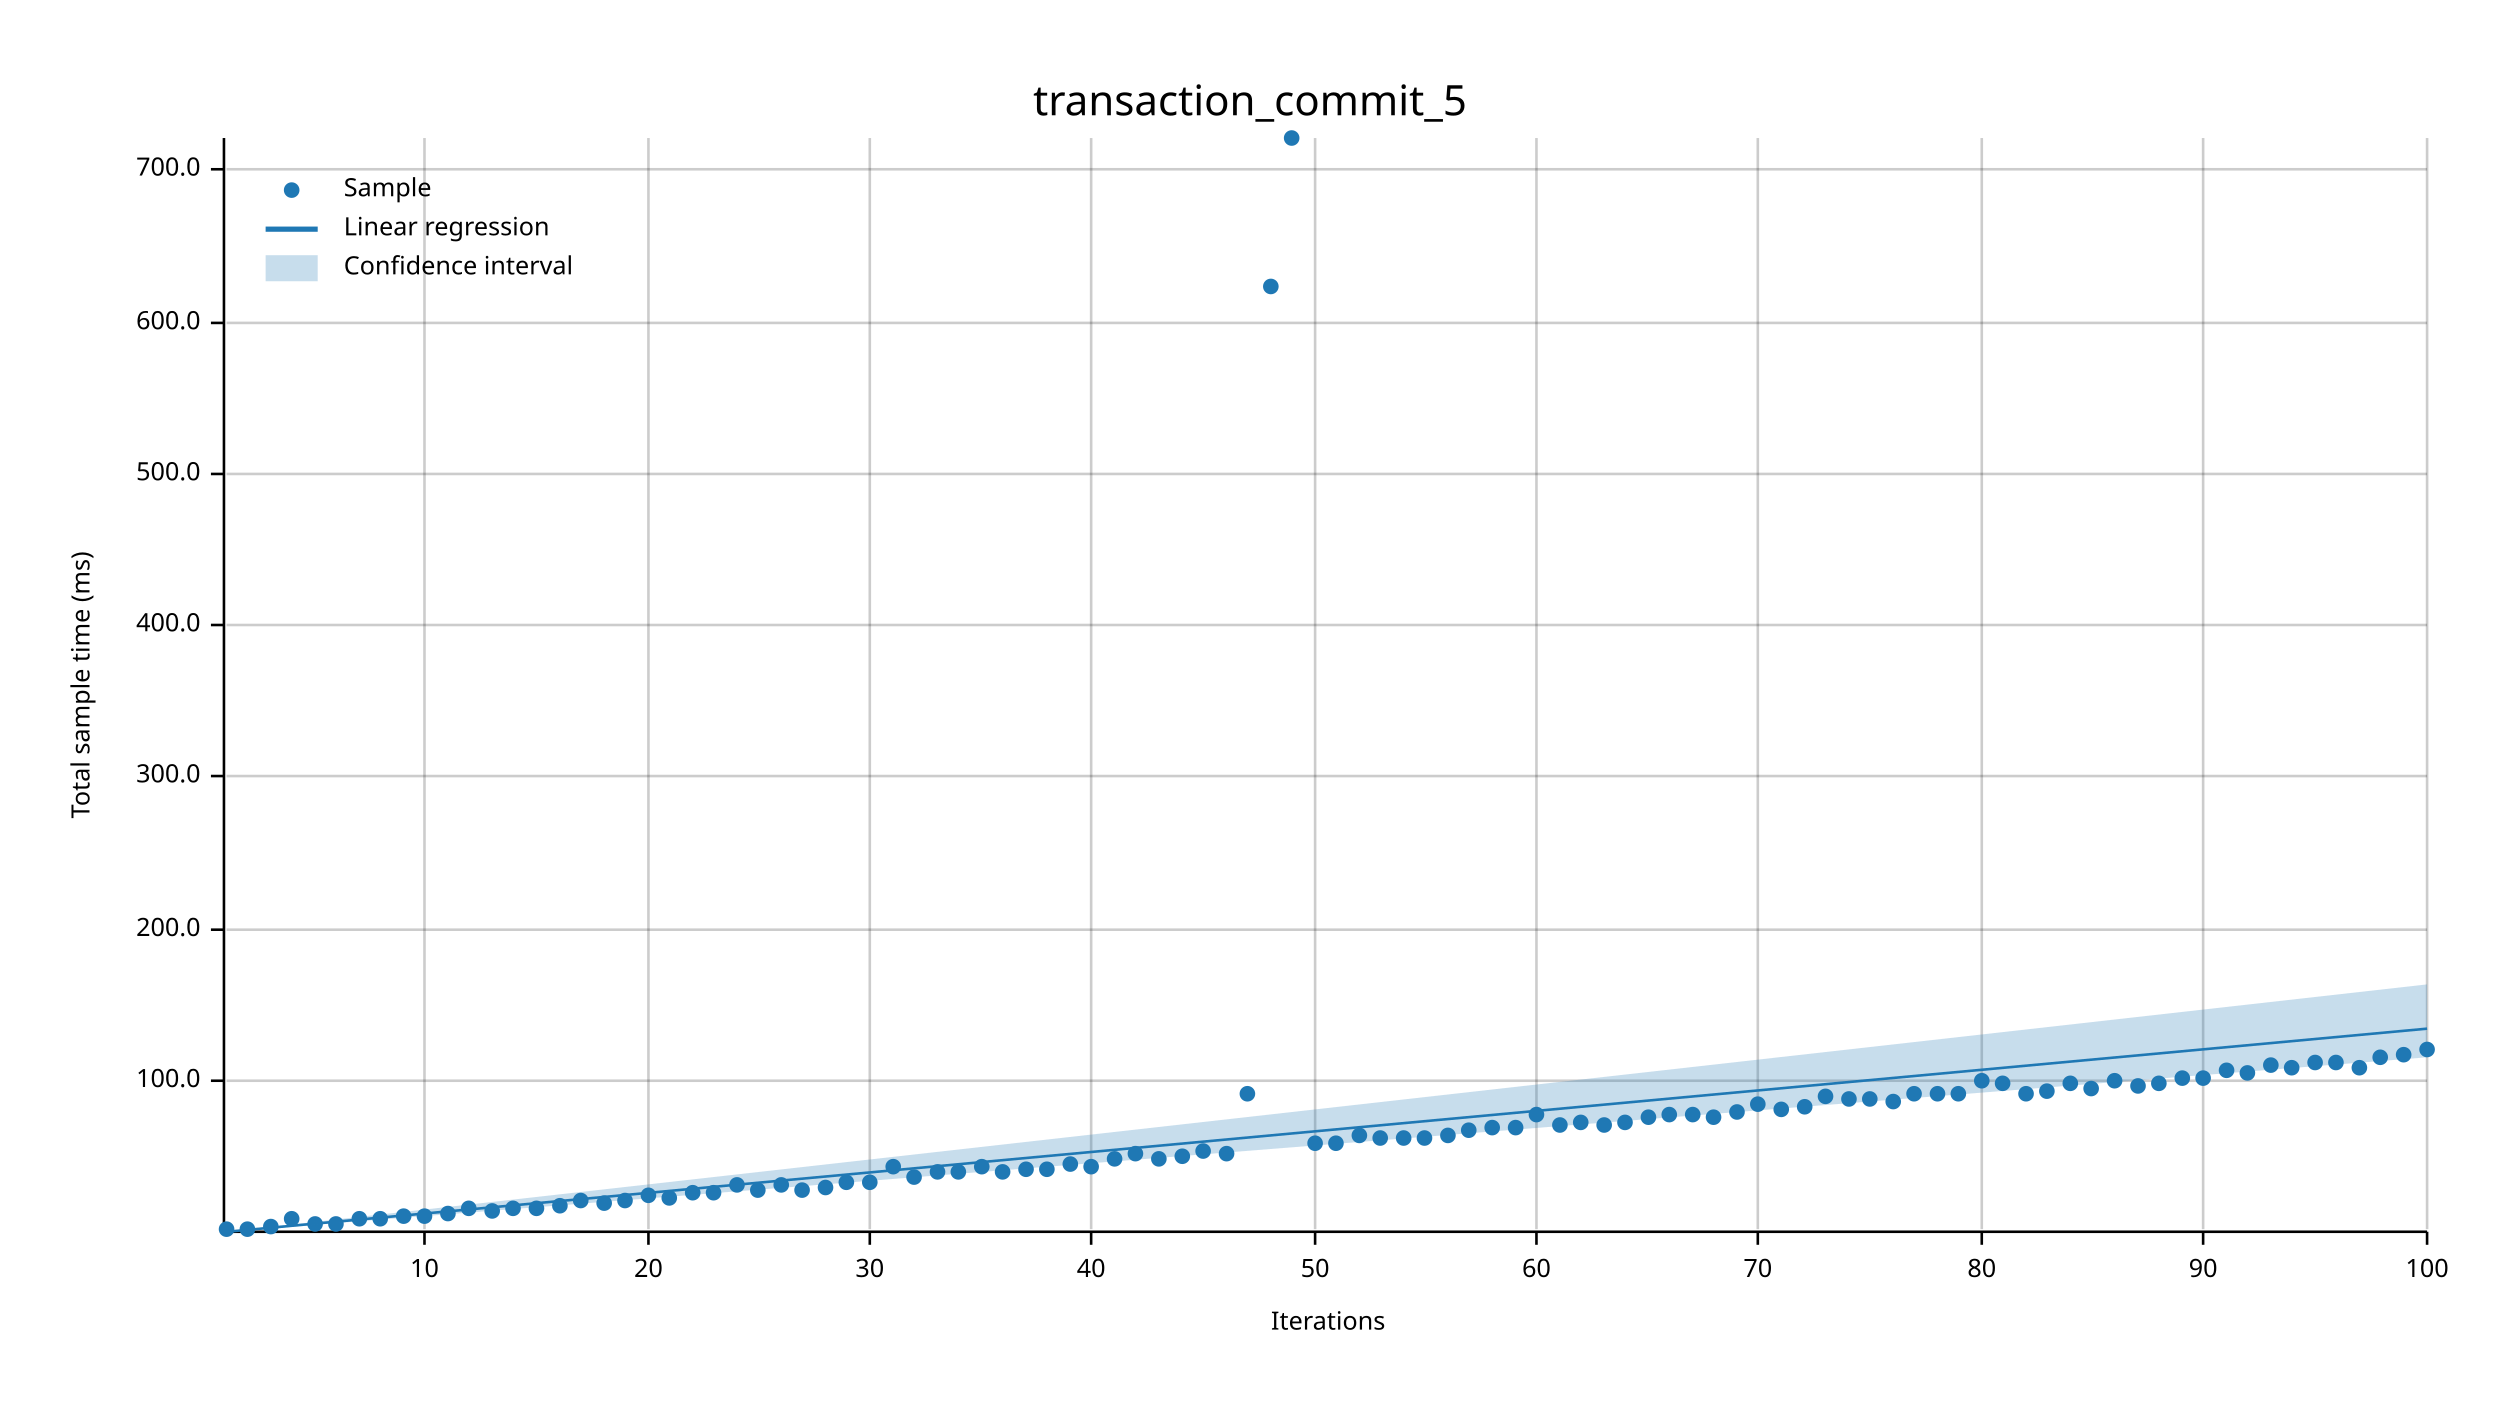
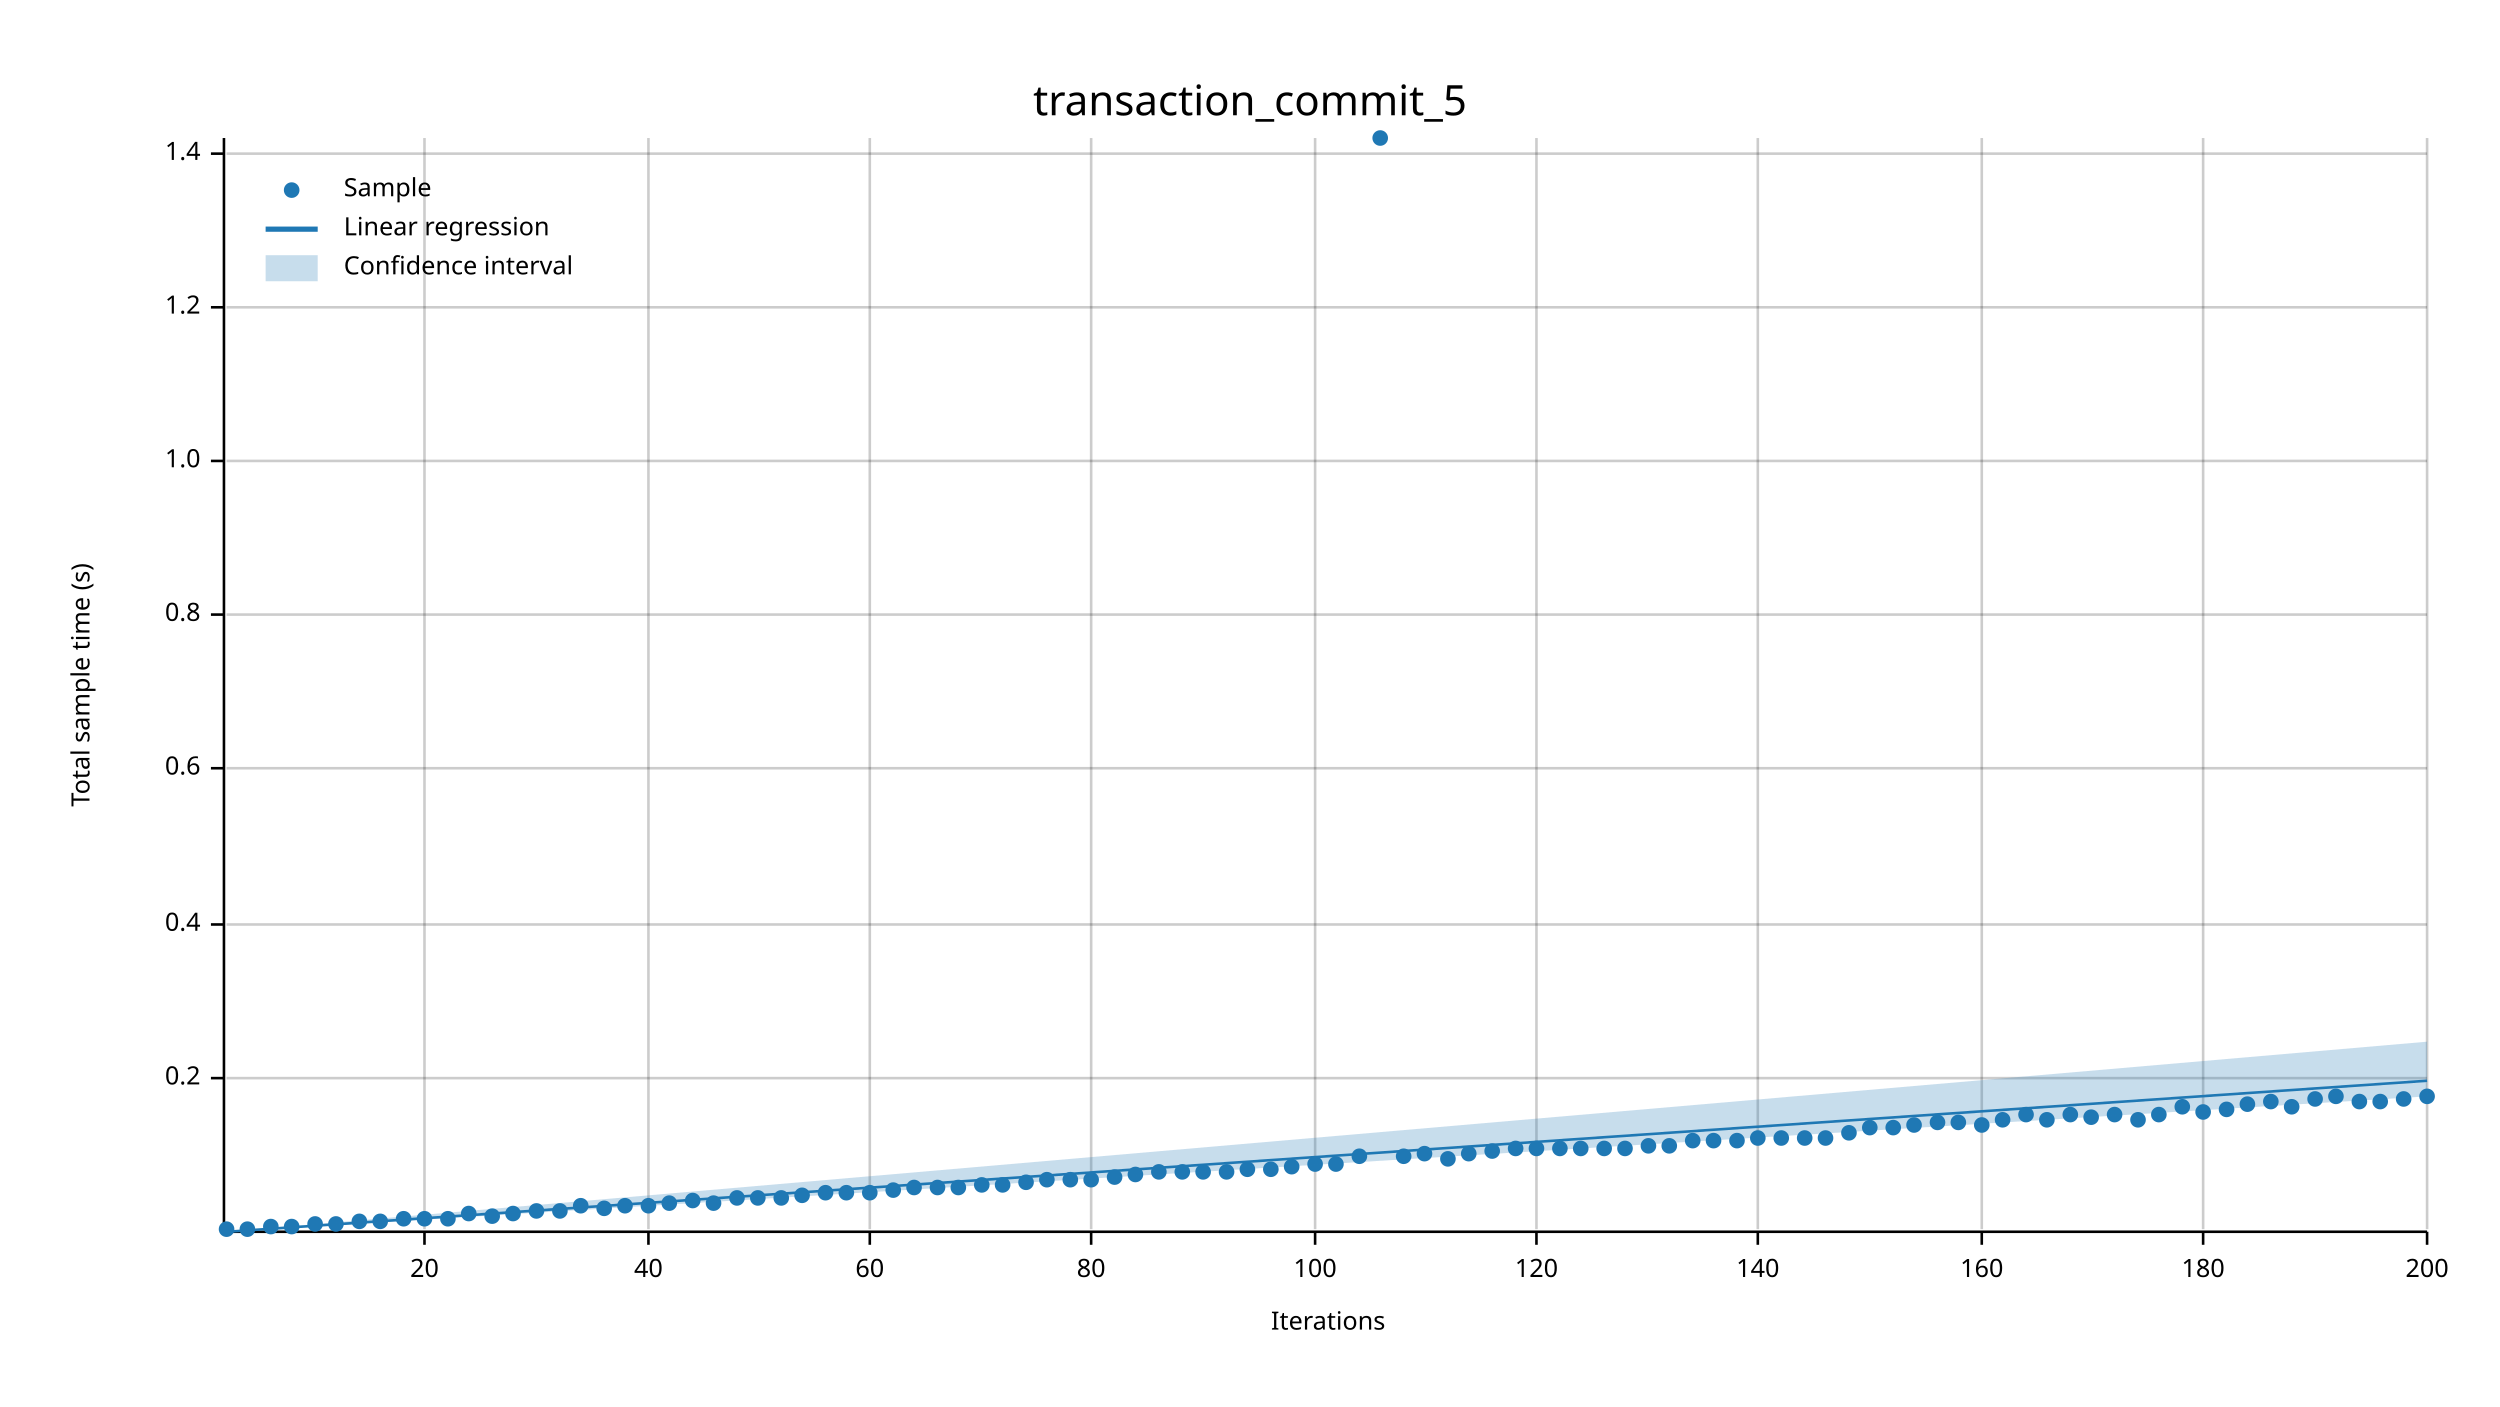
<svg xmlns="http://www.w3.org/2000/svg" width="960" height="540" viewBox="0 0 960 540">
  <text x="480" y="32" dy="0.76em" text-anchor="middle" font-family="sans-serif" font-size="16.129" opacity="1" fill="#000000">
transaction_commit_5
</text>
  <text x="27" y="263" dy="0.76em" text-anchor="middle" font-family="sans-serif" font-size="9.677" opacity="1" fill="#000000" transform="rotate(270, 27, 263)">
- Total sample time (ms)
+ Total sample time (s)
</text>
  <text x="510" y="513" dy="-0.5ex" text-anchor="middle" font-family="sans-serif" font-size="9.677" opacity="1" fill="#000000">
Iterations
</text>
  <line opacity="0.2" stroke="#000000" stroke-width="1" x1="163" y1="472" x2="163" y2="53" />
  <line opacity="0.2" stroke="#000000" stroke-width="1" x1="249" y1="472" x2="249" y2="53" />
  <line opacity="0.2" stroke="#000000" stroke-width="1" x1="334" y1="472" x2="334" y2="53" />
  <line opacity="0.2" stroke="#000000" stroke-width="1" x1="419" y1="472" x2="419" y2="53" />
  <line opacity="0.2" stroke="#000000" stroke-width="1" x1="505" y1="472" x2="505" y2="53" />
  <line opacity="0.2" stroke="#000000" stroke-width="1" x1="590" y1="472" x2="590" y2="53" />
  <line opacity="0.2" stroke="#000000" stroke-width="1" x1="675" y1="472" x2="675" y2="53" />
  <line opacity="0.2" stroke="#000000" stroke-width="1" x1="761" y1="472" x2="761" y2="53" />
  <line opacity="0.2" stroke="#000000" stroke-width="1" x1="846" y1="472" x2="846" y2="53" />
  <line opacity="0.2" stroke="#000000" stroke-width="1" x1="932" y1="472" x2="932" y2="53" />
-   <line opacity="0.2" stroke="#000000" stroke-width="1" x1="87" y1="415" x2="932" y2="415" />
-   <line opacity="0.2" stroke="#000000" stroke-width="1" x1="87" y1="357" x2="932" y2="357" />
-   <line opacity="0.2" stroke="#000000" stroke-width="1" x1="87" y1="298" x2="932" y2="298" />
-   <line opacity="0.2" stroke="#000000" stroke-width="1" x1="87" y1="240" x2="932" y2="240" />
-   <line opacity="0.2" stroke="#000000" stroke-width="1" x1="87" y1="182" x2="932" y2="182" />
-   <line opacity="0.2" stroke="#000000" stroke-width="1" x1="87" y1="124" x2="932" y2="124" />
-   <line opacity="0.2" stroke="#000000" stroke-width="1" x1="87" y1="65" x2="932" y2="65" />
+   <line opacity="0.2" stroke="#000000" stroke-width="1" x1="87" y1="414" x2="932" y2="414" />
+   <line opacity="0.2" stroke="#000000" stroke-width="1" x1="87" y1="355" x2="932" y2="355" />
+   <line opacity="0.2" stroke="#000000" stroke-width="1" x1="87" y1="295" x2="932" y2="295" />
+   <line opacity="0.2" stroke="#000000" stroke-width="1" x1="87" y1="236" x2="932" y2="236" />
+   <line opacity="0.2" stroke="#000000" stroke-width="1" x1="87" y1="177" x2="932" y2="177" />
+   <line opacity="0.2" stroke="#000000" stroke-width="1" x1="87" y1="118" x2="932" y2="118" />
+   <line opacity="0.2" stroke="#000000" stroke-width="1" x1="87" y1="59" x2="932" y2="59" />
  <polyline fill="none" opacity="1" stroke="#000000" stroke-width="1" points="86,53 86,472 " />
-   <text x="77" y="415" dy="0.5ex" text-anchor="end" font-family="sans-serif" font-size="9.677" opacity="1" fill="#000000">
- 100.0
- </text>
-   <polyline fill="none" opacity="1" stroke="#000000" stroke-width="1" points="81,415 86,415 " />
-   <text x="77" y="357" dy="0.5ex" text-anchor="end" font-family="sans-serif" font-size="9.677" opacity="1" fill="#000000">
- 200.0
- </text>
-   <polyline fill="none" opacity="1" stroke="#000000" stroke-width="1" points="81,357 86,357 " />
-   <text x="77" y="298" dy="0.5ex" text-anchor="end" font-family="sans-serif" font-size="9.677" opacity="1" fill="#000000">
- 300.0
- </text>
-   <polyline fill="none" opacity="1" stroke="#000000" stroke-width="1" points="81,298 86,298 " />
-   <text x="77" y="240" dy="0.5ex" text-anchor="end" font-family="sans-serif" font-size="9.677" opacity="1" fill="#000000">
- 400.0
- </text>
-   <polyline fill="none" opacity="1" stroke="#000000" stroke-width="1" points="81,240 86,240 " />
-   <text x="77" y="182" dy="0.5ex" text-anchor="end" font-family="sans-serif" font-size="9.677" opacity="1" fill="#000000">
- 500.0
- </text>
-   <polyline fill="none" opacity="1" stroke="#000000" stroke-width="1" points="81,182 86,182 " />
-   <text x="77" y="124" dy="0.5ex" text-anchor="end" font-family="sans-serif" font-size="9.677" opacity="1" fill="#000000">
- 600.0
- </text>
-   <polyline fill="none" opacity="1" stroke="#000000" stroke-width="1" points="81,124 86,124 " />
-   <text x="77" y="65" dy="0.5ex" text-anchor="end" font-family="sans-serif" font-size="9.677" opacity="1" fill="#000000">
- 700.0
- </text>
-   <polyline fill="none" opacity="1" stroke="#000000" stroke-width="1" points="81,65 86,65 " />
+   <text x="77" y="414" dy="0.5ex" text-anchor="end" font-family="sans-serif" font-size="9.677" opacity="1" fill="#000000">
+ 0.2
+ </text>
+   <polyline fill="none" opacity="1" stroke="#000000" stroke-width="1" points="81,414 86,414 " />
+   <text x="77" y="355" dy="0.5ex" text-anchor="end" font-family="sans-serif" font-size="9.677" opacity="1" fill="#000000">
+ 0.4
+ </text>
+   <polyline fill="none" opacity="1" stroke="#000000" stroke-width="1" points="81,355 86,355 " />
+   <text x="77" y="295" dy="0.5ex" text-anchor="end" font-family="sans-serif" font-size="9.677" opacity="1" fill="#000000">
+ 0.6
+ </text>
+   <polyline fill="none" opacity="1" stroke="#000000" stroke-width="1" points="81,295 86,295 " />
+   <text x="77" y="236" dy="0.5ex" text-anchor="end" font-family="sans-serif" font-size="9.677" opacity="1" fill="#000000">
+ 0.8
+ </text>
+   <polyline fill="none" opacity="1" stroke="#000000" stroke-width="1" points="81,236 86,236 " />
+   <text x="77" y="177" dy="0.5ex" text-anchor="end" font-family="sans-serif" font-size="9.677" opacity="1" fill="#000000">
+ 1.0
+ </text>
+   <polyline fill="none" opacity="1" stroke="#000000" stroke-width="1" points="81,177 86,177 " />
+   <text x="77" y="118" dy="0.5ex" text-anchor="end" font-family="sans-serif" font-size="9.677" opacity="1" fill="#000000">
+ 1.2
+ </text>
+   <polyline fill="none" opacity="1" stroke="#000000" stroke-width="1" points="81,118 86,118 " />
+   <text x="77" y="59" dy="0.5ex" text-anchor="end" font-family="sans-serif" font-size="9.677" opacity="1" fill="#000000">
+ 1.4
+ </text>
+   <polyline fill="none" opacity="1" stroke="#000000" stroke-width="1" points="81,59 86,59 " />
  <polyline fill="none" opacity="1" stroke="#000000" stroke-width="1" points="87,473 932,473 " />
  <text x="163" y="483" dy="0.76em" text-anchor="middle" font-family="sans-serif" font-size="9.677" opacity="1" fill="#000000">
- 10
+ 20
</text>
  <polyline fill="none" opacity="1" stroke="#000000" stroke-width="1" points="163,473 163,478 " />
  <text x="249" y="483" dy="0.76em" text-anchor="middle" font-family="sans-serif" font-size="9.677" opacity="1" fill="#000000">
- 20
+ 40
</text>
  <polyline fill="none" opacity="1" stroke="#000000" stroke-width="1" points="249,473 249,478 " />
  <text x="334" y="483" dy="0.76em" text-anchor="middle" font-family="sans-serif" font-size="9.677" opacity="1" fill="#000000">
- 30
+ 60
</text>
  <polyline fill="none" opacity="1" stroke="#000000" stroke-width="1" points="334,473 334,478 " />
  <text x="419" y="483" dy="0.76em" text-anchor="middle" font-family="sans-serif" font-size="9.677" opacity="1" fill="#000000">
- 40
+ 80
</text>
  <polyline fill="none" opacity="1" stroke="#000000" stroke-width="1" points="419,473 419,478 " />
  <text x="505" y="483" dy="0.76em" text-anchor="middle" font-family="sans-serif" font-size="9.677" opacity="1" fill="#000000">
- 50
+ 100
</text>
  <polyline fill="none" opacity="1" stroke="#000000" stroke-width="1" points="505,473 505,478 " />
  <text x="590" y="483" dy="0.76em" text-anchor="middle" font-family="sans-serif" font-size="9.677" opacity="1" fill="#000000">
- 60
+ 120
</text>
  <polyline fill="none" opacity="1" stroke="#000000" stroke-width="1" points="590,473 590,478 " />
  <text x="675" y="483" dy="0.76em" text-anchor="middle" font-family="sans-serif" font-size="9.677" opacity="1" fill="#000000">
- 70
+ 140
</text>
  <polyline fill="none" opacity="1" stroke="#000000" stroke-width="1" points="675,473 675,478 " />
  <text x="761" y="483" dy="0.76em" text-anchor="middle" font-family="sans-serif" font-size="9.677" opacity="1" fill="#000000">
- 80
+ 160
</text>
  <polyline fill="none" opacity="1" stroke="#000000" stroke-width="1" points="761,473 761,478 " />
  <text x="846" y="483" dy="0.76em" text-anchor="middle" font-family="sans-serif" font-size="9.677" opacity="1" fill="#000000">
- 90
+ 180
</text>
  <polyline fill="none" opacity="1" stroke="#000000" stroke-width="1" points="846,473 846,478 " />
  <text x="932" y="483" dy="0.76em" text-anchor="middle" font-family="sans-serif" font-size="9.677" opacity="1" fill="#000000">
- 100
+ 200
</text>
  <polyline fill="none" opacity="1" stroke="#000000" stroke-width="1" points="932,473 932,478 " />
  <circle cx="87" cy="472" r="3" opacity="1" fill="#1F78B4" stroke="none" stroke-width="1" />
  <circle cx="95" cy="472" r="3" opacity="1" fill="#1F78B4" stroke="none" stroke-width="1" />
  <circle cx="104" cy="471" r="3" opacity="1" fill="#1F78B4" stroke="none" stroke-width="1" />
-   <circle cx="112" cy="468" r="3" opacity="1" fill="#1F78B4" stroke="none" stroke-width="1" />
+   <circle cx="112" cy="471" r="3" opacity="1" fill="#1F78B4" stroke="none" stroke-width="1" />
  <circle cx="121" cy="470" r="3" opacity="1" fill="#1F78B4" stroke="none" stroke-width="1" />
  <circle cx="129" cy="470" r="3" opacity="1" fill="#1F78B4" stroke="none" stroke-width="1" />
-   <circle cx="138" cy="468" r="3" opacity="1" fill="#1F78B4" stroke="none" stroke-width="1" />
-   <circle cx="146" cy="468" r="3" opacity="1" fill="#1F78B4" stroke="none" stroke-width="1" />
-   <circle cx="155" cy="467" r="3" opacity="1" fill="#1F78B4" stroke="none" stroke-width="1" />
-   <circle cx="163" cy="467" r="3" opacity="1" fill="#1F78B4" stroke="none" stroke-width="1" />
-   <circle cx="172" cy="466" r="3" opacity="1" fill="#1F78B4" stroke="none" stroke-width="1" />
-   <circle cx="180" cy="464" r="3" opacity="1" fill="#1F78B4" stroke="none" stroke-width="1" />
-   <circle cx="189" cy="465" r="3" opacity="1" fill="#1F78B4" stroke="none" stroke-width="1" />
-   <circle cx="197" cy="464" r="3" opacity="1" fill="#1F78B4" stroke="none" stroke-width="1" />
-   <circle cx="206" cy="464" r="3" opacity="1" fill="#1F78B4" stroke="none" stroke-width="1" />
-   <circle cx="215" cy="463" r="3" opacity="1" fill="#1F78B4" stroke="none" stroke-width="1" />
-   <circle cx="223" cy="461" r="3" opacity="1" fill="#1F78B4" stroke="none" stroke-width="1" />
-   <circle cx="232" cy="462" r="3" opacity="1" fill="#1F78B4" stroke="none" stroke-width="1" />
-   <circle cx="240" cy="461" r="3" opacity="1" fill="#1F78B4" stroke="none" stroke-width="1" />
-   <circle cx="249" cy="459" r="3" opacity="1" fill="#1F78B4" stroke="none" stroke-width="1" />
-   <circle cx="257" cy="460" r="3" opacity="1" fill="#1F78B4" stroke="none" stroke-width="1" />
-   <circle cx="266" cy="458" r="3" opacity="1" fill="#1F78B4" stroke="none" stroke-width="1" />
-   <circle cx="274" cy="458" r="3" opacity="1" fill="#1F78B4" stroke="none" stroke-width="1" />
-   <circle cx="283" cy="455" r="3" opacity="1" fill="#1F78B4" stroke="none" stroke-width="1" />
-   <circle cx="291" cy="457" r="3" opacity="1" fill="#1F78B4" stroke="none" stroke-width="1" />
-   <circle cx="300" cy="455" r="3" opacity="1" fill="#1F78B4" stroke="none" stroke-width="1" />
-   <circle cx="308" cy="457" r="3" opacity="1" fill="#1F78B4" stroke="none" stroke-width="1" />
-   <circle cx="317" cy="456" r="3" opacity="1" fill="#1F78B4" stroke="none" stroke-width="1" />
-   <circle cx="325" cy="454" r="3" opacity="1" fill="#1F78B4" stroke="none" stroke-width="1" />
-   <circle cx="334" cy="454" r="3" opacity="1" fill="#1F78B4" stroke="none" stroke-width="1" />
-   <circle cx="343" cy="448" r="3" opacity="1" fill="#1F78B4" stroke="none" stroke-width="1" />
-   <circle cx="351" cy="452" r="3" opacity="1" fill="#1F78B4" stroke="none" stroke-width="1" />
-   <circle cx="360" cy="450" r="3" opacity="1" fill="#1F78B4" stroke="none" stroke-width="1" />
-   <circle cx="368" cy="450" r="3" opacity="1" fill="#1F78B4" stroke="none" stroke-width="1" />
-   <circle cx="377" cy="448" r="3" opacity="1" fill="#1F78B4" stroke="none" stroke-width="1" />
-   <circle cx="385" cy="450" r="3" opacity="1" fill="#1F78B4" stroke="none" stroke-width="1" />
-   <circle cx="394" cy="449" r="3" opacity="1" fill="#1F78B4" stroke="none" stroke-width="1" />
-   <circle cx="402" cy="449" r="3" opacity="1" fill="#1F78B4" stroke="none" stroke-width="1" />
-   <circle cx="411" cy="447" r="3" opacity="1" fill="#1F78B4" stroke="none" stroke-width="1" />
-   <circle cx="419" cy="448" r="3" opacity="1" fill="#1F78B4" stroke="none" stroke-width="1" />
-   <circle cx="428" cy="445" r="3" opacity="1" fill="#1F78B4" stroke="none" stroke-width="1" />
-   <circle cx="436" cy="443" r="3" opacity="1" fill="#1F78B4" stroke="none" stroke-width="1" />
-   <circle cx="445" cy="445" r="3" opacity="1" fill="#1F78B4" stroke="none" stroke-width="1" />
-   <circle cx="454" cy="444" r="3" opacity="1" fill="#1F78B4" stroke="none" stroke-width="1" />
-   <circle cx="462" cy="442" r="3" opacity="1" fill="#1F78B4" stroke="none" stroke-width="1" />
-   <circle cx="471" cy="443" r="3" opacity="1" fill="#1F78B4" stroke="none" stroke-width="1" />
-   <circle cx="479" cy="420" r="3" opacity="1" fill="#1F78B4" stroke="none" stroke-width="1" />
-   <circle cx="488" cy="110" r="3" opacity="1" fill="#1F78B4" stroke="none" stroke-width="1" />
-   <circle cx="496" cy="53" r="3" opacity="1" fill="#1F78B4" stroke="none" stroke-width="1" />
-   <circle cx="505" cy="439" r="3" opacity="1" fill="#1F78B4" stroke="none" stroke-width="1" />
-   <circle cx="513" cy="439" r="3" opacity="1" fill="#1F78B4" stroke="none" stroke-width="1" />
-   <circle cx="522" cy="436" r="3" opacity="1" fill="#1F78B4" stroke="none" stroke-width="1" />
-   <circle cx="530" cy="437" r="3" opacity="1" fill="#1F78B4" stroke="none" stroke-width="1" />
-   <circle cx="539" cy="437" r="3" opacity="1" fill="#1F78B4" stroke="none" stroke-width="1" />
-   <circle cx="547" cy="437" r="3" opacity="1" fill="#1F78B4" stroke="none" stroke-width="1" />
-   <circle cx="556" cy="436" r="3" opacity="1" fill="#1F78B4" stroke="none" stroke-width="1" />
-   <circle cx="564" cy="434" r="3" opacity="1" fill="#1F78B4" stroke="none" stroke-width="1" />
-   <circle cx="573" cy="433" r="3" opacity="1" fill="#1F78B4" stroke="none" stroke-width="1" />
-   <circle cx="582" cy="433" r="3" opacity="1" fill="#1F78B4" stroke="none" stroke-width="1" />
-   <circle cx="590" cy="428" r="3" opacity="1" fill="#1F78B4" stroke="none" stroke-width="1" />
-   <circle cx="599" cy="432" r="3" opacity="1" fill="#1F78B4" stroke="none" stroke-width="1" />
-   <circle cx="607" cy="431" r="3" opacity="1" fill="#1F78B4" stroke="none" stroke-width="1" />
-   <circle cx="616" cy="432" r="3" opacity="1" fill="#1F78B4" stroke="none" stroke-width="1" />
-   <circle cx="624" cy="431" r="3" opacity="1" fill="#1F78B4" stroke="none" stroke-width="1" />
-   <circle cx="633" cy="429" r="3" opacity="1" fill="#1F78B4" stroke="none" stroke-width="1" />
-   <circle cx="641" cy="428" r="3" opacity="1" fill="#1F78B4" stroke="none" stroke-width="1" />
-   <circle cx="650" cy="428" r="3" opacity="1" fill="#1F78B4" stroke="none" stroke-width="1" />
-   <circle cx="658" cy="429" r="3" opacity="1" fill="#1F78B4" stroke="none" stroke-width="1" />
-   <circle cx="667" cy="427" r="3" opacity="1" fill="#1F78B4" stroke="none" stroke-width="1" />
-   <circle cx="675" cy="424" r="3" opacity="1" fill="#1F78B4" stroke="none" stroke-width="1" />
-   <circle cx="684" cy="426" r="3" opacity="1" fill="#1F78B4" stroke="none" stroke-width="1" />
-   <circle cx="693" cy="425" r="3" opacity="1" fill="#1F78B4" stroke="none" stroke-width="1" />
-   <circle cx="701" cy="421" r="3" opacity="1" fill="#1F78B4" stroke="none" stroke-width="1" />
-   <circle cx="710" cy="422" r="3" opacity="1" fill="#1F78B4" stroke="none" stroke-width="1" />
-   <circle cx="718" cy="422" r="3" opacity="1" fill="#1F78B4" stroke="none" stroke-width="1" />
-   <circle cx="727" cy="423" r="3" opacity="1" fill="#1F78B4" stroke="none" stroke-width="1" />
-   <circle cx="735" cy="420" r="3" opacity="1" fill="#1F78B4" stroke="none" stroke-width="1" />
-   <circle cx="744" cy="420" r="3" opacity="1" fill="#1F78B4" stroke="none" stroke-width="1" />
-   <circle cx="752" cy="420" r="3" opacity="1" fill="#1F78B4" stroke="none" stroke-width="1" />
-   <circle cx="761" cy="415" r="3" opacity="1" fill="#1F78B4" stroke="none" stroke-width="1" />
-   <circle cx="769" cy="416" r="3" opacity="1" fill="#1F78B4" stroke="none" stroke-width="1" />
-   <circle cx="778" cy="420" r="3" opacity="1" fill="#1F78B4" stroke="none" stroke-width="1" />
-   <circle cx="786" cy="419" r="3" opacity="1" fill="#1F78B4" stroke="none" stroke-width="1" />
-   <circle cx="795" cy="416" r="3" opacity="1" fill="#1F78B4" stroke="none" stroke-width="1" />
-   <circle cx="803" cy="418" r="3" opacity="1" fill="#1F78B4" stroke="none" stroke-width="1" />
-   <circle cx="812" cy="415" r="3" opacity="1" fill="#1F78B4" stroke="none" stroke-width="1" />
-   <circle cx="821" cy="417" r="3" opacity="1" fill="#1F78B4" stroke="none" stroke-width="1" />
-   <circle cx="829" cy="416" r="3" opacity="1" fill="#1F78B4" stroke="none" stroke-width="1" />
-   <circle cx="838" cy="414" r="3" opacity="1" fill="#1F78B4" stroke="none" stroke-width="1" />
-   <circle cx="846" cy="414" r="3" opacity="1" fill="#1F78B4" stroke="none" stroke-width="1" />
-   <circle cx="855" cy="411" r="3" opacity="1" fill="#1F78B4" stroke="none" stroke-width="1" />
-   <circle cx="863" cy="412" r="3" opacity="1" fill="#1F78B4" stroke="none" stroke-width="1" />
-   <circle cx="872" cy="409" r="3" opacity="1" fill="#1F78B4" stroke="none" stroke-width="1" />
-   <circle cx="880" cy="410" r="3" opacity="1" fill="#1F78B4" stroke="none" stroke-width="1" />
-   <circle cx="889" cy="408" r="3" opacity="1" fill="#1F78B4" stroke="none" stroke-width="1" />
-   <circle cx="897" cy="408" r="3" opacity="1" fill="#1F78B4" stroke="none" stroke-width="1" />
-   <circle cx="906" cy="410" r="3" opacity="1" fill="#1F78B4" stroke="none" stroke-width="1" />
-   <circle cx="914" cy="406" r="3" opacity="1" fill="#1F78B4" stroke="none" stroke-width="1" />
-   <circle cx="923" cy="405" r="3" opacity="1" fill="#1F78B4" stroke="none" stroke-width="1" />
-   <circle cx="932" cy="403" r="3" opacity="1" fill="#1F78B4" stroke="none" stroke-width="1" />
-   <polyline fill="none" opacity="1" stroke="#1F78B4" stroke-width="1" points="87,473 932,395 " />
-   <polygon opacity="0.25" fill="#1F78B4" points="87,473 932,406 932,378 " />
+   <circle cx="138" cy="469" r="3" opacity="1" fill="#1F78B4" stroke="none" stroke-width="1" />
+   <circle cx="146" cy="469" r="3" opacity="1" fill="#1F78B4" stroke="none" stroke-width="1" />
+   <circle cx="155" cy="468" r="3" opacity="1" fill="#1F78B4" stroke="none" stroke-width="1" />
+   <circle cx="163" cy="468" r="3" opacity="1" fill="#1F78B4" stroke="none" stroke-width="1" />
+   <circle cx="172" cy="468" r="3" opacity="1" fill="#1F78B4" stroke="none" stroke-width="1" />
+   <circle cx="180" cy="466" r="3" opacity="1" fill="#1F78B4" stroke="none" stroke-width="1" />
+   <circle cx="189" cy="467" r="3" opacity="1" fill="#1F78B4" stroke="none" stroke-width="1" />
+   <circle cx="197" cy="466" r="3" opacity="1" fill="#1F78B4" stroke="none" stroke-width="1" />
+   <circle cx="206" cy="465" r="3" opacity="1" fill="#1F78B4" stroke="none" stroke-width="1" />
+   <circle cx="215" cy="465" r="3" opacity="1" fill="#1F78B4" stroke="none" stroke-width="1" />
+   <circle cx="223" cy="463" r="3" opacity="1" fill="#1F78B4" stroke="none" stroke-width="1" />
+   <circle cx="232" cy="464" r="3" opacity="1" fill="#1F78B4" stroke="none" stroke-width="1" />
+   <circle cx="240" cy="463" r="3" opacity="1" fill="#1F78B4" stroke="none" stroke-width="1" />
+   <circle cx="249" cy="463" r="3" opacity="1" fill="#1F78B4" stroke="none" stroke-width="1" />
+   <circle cx="257" cy="462" r="3" opacity="1" fill="#1F78B4" stroke="none" stroke-width="1" />
+   <circle cx="266" cy="461" r="3" opacity="1" fill="#1F78B4" stroke="none" stroke-width="1" />
+   <circle cx="274" cy="462" r="3" opacity="1" fill="#1F78B4" stroke="none" stroke-width="1" />
+   <circle cx="283" cy="460" r="3" opacity="1" fill="#1F78B4" stroke="none" stroke-width="1" />
+   <circle cx="291" cy="460" r="3" opacity="1" fill="#1F78B4" stroke="none" stroke-width="1" />
+   <circle cx="300" cy="460" r="3" opacity="1" fill="#1F78B4" stroke="none" stroke-width="1" />
+   <circle cx="308" cy="459" r="3" opacity="1" fill="#1F78B4" stroke="none" stroke-width="1" />
+   <circle cx="317" cy="458" r="3" opacity="1" fill="#1F78B4" stroke="none" stroke-width="1" />
+   <circle cx="325" cy="458" r="3" opacity="1" fill="#1F78B4" stroke="none" stroke-width="1" />
+   <circle cx="334" cy="458" r="3" opacity="1" fill="#1F78B4" stroke="none" stroke-width="1" />
+   <circle cx="343" cy="457" r="3" opacity="1" fill="#1F78B4" stroke="none" stroke-width="1" />
+   <circle cx="351" cy="456" r="3" opacity="1" fill="#1F78B4" stroke="none" stroke-width="1" />
+   <circle cx="360" cy="456" r="3" opacity="1" fill="#1F78B4" stroke="none" stroke-width="1" />
+   <circle cx="368" cy="456" r="3" opacity="1" fill="#1F78B4" stroke="none" stroke-width="1" />
+   <circle cx="377" cy="455" r="3" opacity="1" fill="#1F78B4" stroke="none" stroke-width="1" />
+   <circle cx="385" cy="455" r="3" opacity="1" fill="#1F78B4" stroke="none" stroke-width="1" />
+   <circle cx="394" cy="454" r="3" opacity="1" fill="#1F78B4" stroke="none" stroke-width="1" />
+   <circle cx="402" cy="453" r="3" opacity="1" fill="#1F78B4" stroke="none" stroke-width="1" />
+   <circle cx="411" cy="453" r="3" opacity="1" fill="#1F78B4" stroke="none" stroke-width="1" />
+   <circle cx="419" cy="453" r="3" opacity="1" fill="#1F78B4" stroke="none" stroke-width="1" />
+   <circle cx="428" cy="452" r="3" opacity="1" fill="#1F78B4" stroke="none" stroke-width="1" />
+   <circle cx="436" cy="451" r="3" opacity="1" fill="#1F78B4" stroke="none" stroke-width="1" />
+   <circle cx="445" cy="450" r="3" opacity="1" fill="#1F78B4" stroke="none" stroke-width="1" />
+   <circle cx="454" cy="450" r="3" opacity="1" fill="#1F78B4" stroke="none" stroke-width="1" />
+   <circle cx="462" cy="450" r="3" opacity="1" fill="#1F78B4" stroke="none" stroke-width="1" />
+   <circle cx="471" cy="450" r="3" opacity="1" fill="#1F78B4" stroke="none" stroke-width="1" />
+   <circle cx="479" cy="449" r="3" opacity="1" fill="#1F78B4" stroke="none" stroke-width="1" />
+   <circle cx="488" cy="449" r="3" opacity="1" fill="#1F78B4" stroke="none" stroke-width="1" />
+   <circle cx="496" cy="448" r="3" opacity="1" fill="#1F78B4" stroke="none" stroke-width="1" />
+   <circle cx="505" cy="447" r="3" opacity="1" fill="#1F78B4" stroke="none" stroke-width="1" />
+   <circle cx="513" cy="447" r="3" opacity="1" fill="#1F78B4" stroke="none" stroke-width="1" />
+   <circle cx="522" cy="444" r="3" opacity="1" fill="#1F78B4" stroke="none" stroke-width="1" />
+   <circle cx="530" cy="53" r="3" opacity="1" fill="#1F78B4" stroke="none" stroke-width="1" />
+   <circle cx="539" cy="444" r="3" opacity="1" fill="#1F78B4" stroke="none" stroke-width="1" />
+   <circle cx="547" cy="443" r="3" opacity="1" fill="#1F78B4" stroke="none" stroke-width="1" />
+   <circle cx="556" cy="445" r="3" opacity="1" fill="#1F78B4" stroke="none" stroke-width="1" />
+   <circle cx="564" cy="443" r="3" opacity="1" fill="#1F78B4" stroke="none" stroke-width="1" />
+   <circle cx="573" cy="442" r="3" opacity="1" fill="#1F78B4" stroke="none" stroke-width="1" />
+   <circle cx="582" cy="441" r="3" opacity="1" fill="#1F78B4" stroke="none" stroke-width="1" />
+   <circle cx="590" cy="441" r="3" opacity="1" fill="#1F78B4" stroke="none" stroke-width="1" />
+   <circle cx="599" cy="441" r="3" opacity="1" fill="#1F78B4" stroke="none" stroke-width="1" />
+   <circle cx="607" cy="441" r="3" opacity="1" fill="#1F78B4" stroke="none" stroke-width="1" />
+   <circle cx="616" cy="441" r="3" opacity="1" fill="#1F78B4" stroke="none" stroke-width="1" />
+   <circle cx="624" cy="441" r="3" opacity="1" fill="#1F78B4" stroke="none" stroke-width="1" />
+   <circle cx="633" cy="440" r="3" opacity="1" fill="#1F78B4" stroke="none" stroke-width="1" />
+   <circle cx="641" cy="440" r="3" opacity="1" fill="#1F78B4" stroke="none" stroke-width="1" />
+   <circle cx="650" cy="438" r="3" opacity="1" fill="#1F78B4" stroke="none" stroke-width="1" />
+   <circle cx="658" cy="438" r="3" opacity="1" fill="#1F78B4" stroke="none" stroke-width="1" />
+   <circle cx="667" cy="438" r="3" opacity="1" fill="#1F78B4" stroke="none" stroke-width="1" />
+   <circle cx="675" cy="437" r="3" opacity="1" fill="#1F78B4" stroke="none" stroke-width="1" />
+   <circle cx="684" cy="437" r="3" opacity="1" fill="#1F78B4" stroke="none" stroke-width="1" />
+   <circle cx="693" cy="437" r="3" opacity="1" fill="#1F78B4" stroke="none" stroke-width="1" />
+   <circle cx="701" cy="437" r="3" opacity="1" fill="#1F78B4" stroke="none" stroke-width="1" />
+   <circle cx="710" cy="435" r="3" opacity="1" fill="#1F78B4" stroke="none" stroke-width="1" />
+   <circle cx="718" cy="433" r="3" opacity="1" fill="#1F78B4" stroke="none" stroke-width="1" />
+   <circle cx="727" cy="433" r="3" opacity="1" fill="#1F78B4" stroke="none" stroke-width="1" />
+   <circle cx="735" cy="432" r="3" opacity="1" fill="#1F78B4" stroke="none" stroke-width="1" />
+   <circle cx="744" cy="431" r="3" opacity="1" fill="#1F78B4" stroke="none" stroke-width="1" />
+   <circle cx="752" cy="431" r="3" opacity="1" fill="#1F78B4" stroke="none" stroke-width="1" />
+   <circle cx="761" cy="432" r="3" opacity="1" fill="#1F78B4" stroke="none" stroke-width="1" />
+   <circle cx="769" cy="430" r="3" opacity="1" fill="#1F78B4" stroke="none" stroke-width="1" />
+   <circle cx="778" cy="428" r="3" opacity="1" fill="#1F78B4" stroke="none" stroke-width="1" />
+   <circle cx="786" cy="430" r="3" opacity="1" fill="#1F78B4" stroke="none" stroke-width="1" />
+   <circle cx="795" cy="428" r="3" opacity="1" fill="#1F78B4" stroke="none" stroke-width="1" />
+   <circle cx="803" cy="429" r="3" opacity="1" fill="#1F78B4" stroke="none" stroke-width="1" />
+   <circle cx="812" cy="428" r="3" opacity="1" fill="#1F78B4" stroke="none" stroke-width="1" />
+   <circle cx="821" cy="430" r="3" opacity="1" fill="#1F78B4" stroke="none" stroke-width="1" />
+   <circle cx="829" cy="428" r="3" opacity="1" fill="#1F78B4" stroke="none" stroke-width="1" />
+   <circle cx="838" cy="425" r="3" opacity="1" fill="#1F78B4" stroke="none" stroke-width="1" />
+   <circle cx="846" cy="427" r="3" opacity="1" fill="#1F78B4" stroke="none" stroke-width="1" />
+   <circle cx="855" cy="426" r="3" opacity="1" fill="#1F78B4" stroke="none" stroke-width="1" />
+   <circle cx="863" cy="424" r="3" opacity="1" fill="#1F78B4" stroke="none" stroke-width="1" />
+   <circle cx="872" cy="423" r="3" opacity="1" fill="#1F78B4" stroke="none" stroke-width="1" />
+   <circle cx="880" cy="425" r="3" opacity="1" fill="#1F78B4" stroke="none" stroke-width="1" />
+   <circle cx="889" cy="422" r="3" opacity="1" fill="#1F78B4" stroke="none" stroke-width="1" />
+   <circle cx="897" cy="421" r="3" opacity="1" fill="#1F78B4" stroke="none" stroke-width="1" />
+   <circle cx="906" cy="423" r="3" opacity="1" fill="#1F78B4" stroke="none" stroke-width="1" />
+   <circle cx="914" cy="423" r="3" opacity="1" fill="#1F78B4" stroke="none" stroke-width="1" />
+   <circle cx="923" cy="422" r="3" opacity="1" fill="#1F78B4" stroke="none" stroke-width="1" />
+   <circle cx="932" cy="421" r="3" opacity="1" fill="#1F78B4" stroke="none" stroke-width="1" />
+   <polyline fill="none" opacity="1" stroke="#1F78B4" stroke-width="1" points="87,473 932,415 " />
+   <polygon opacity="0.25" fill="#1F78B4" points="87,473 932,421 932,400 " />
  <text x="132" y="68" dy="0.76em" text-anchor="start" font-family="sans-serif" font-size="9.677" opacity="1" fill="#000000">
Sample
</text>
  <text x="132" y="83" dy="0.76em" text-anchor="start" font-family="sans-serif" font-size="9.677" opacity="1" fill="#000000">
Linear regression
</text>
  <text x="132" y="98" dy="0.76em" text-anchor="start" font-family="sans-serif" font-size="9.677" opacity="1" fill="#000000">
Confidence interval
</text>
  <circle cx="112" cy="73" r="3" opacity="1" fill="#1F78B4" stroke="none" stroke-width="1" />
  <polyline fill="none" opacity="1" stroke="#1F78B4" stroke-width="2" points="102,88 122,88 " />
  <rect x="102" y="98" width="20" height="10" opacity="0.25" fill="#1F78B4" stroke="none" />
</svg>
